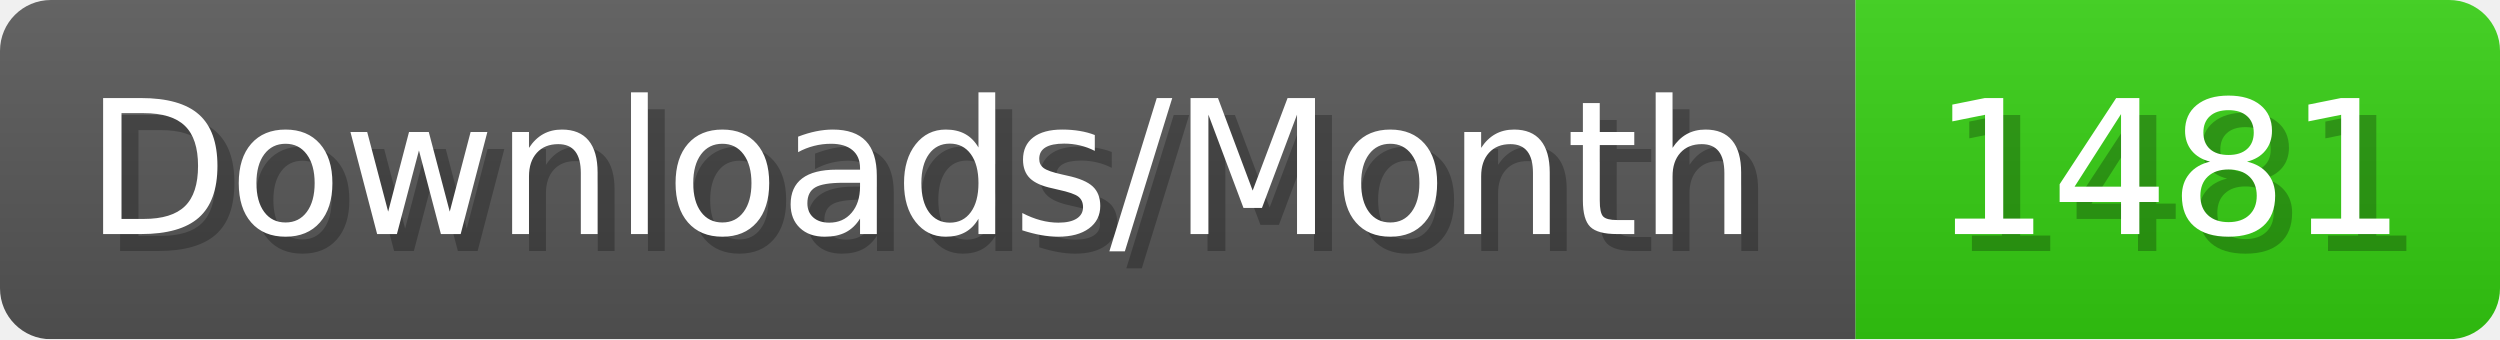
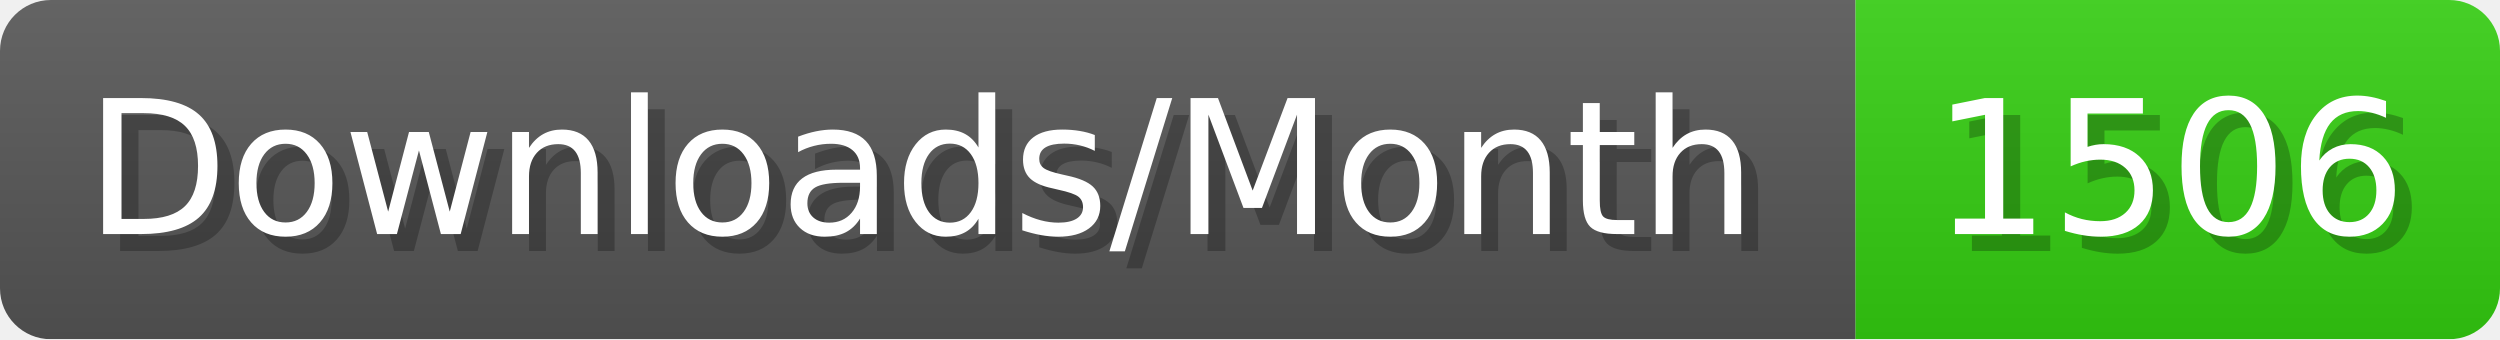
- <svg xmlns="http://www.w3.org/2000/svg" width="147.4" height="20" viewBox="0 0 1474 200" role="img" aria-label="Downloads/Month: 1481">
+ <svg xmlns="http://www.w3.org/2000/svg" width="147.4" height="20" viewBox="0 0 1474 200" role="img" aria-label="Downloads/Month: 1506">
  <linearGradient id="YlXUI" x2="0" y2="100%">
    <stop offset="0" stop-opacity=".1" stop-color="#EEE" />
    <stop offset="1" stop-opacity=".1" />
  </linearGradient>
  <mask id="JHhop">
    <rect width="1474" height="200" rx="30" fill="#FFF" />
  </mask>
  <g mask="url(#JHhop)">
    <rect width="1094" height="200" fill="#555" />
    <rect width="380" height="200" fill="#3C1" x="1094" />
    <rect width="1474" height="200" fill="url(#YlXUI)" />
  </g>
  <g aria-hidden="true" fill="#fff" text-anchor="start" font-family="Verdana,DejaVu Sans,sans-serif" font-size="110">
    <text x="60" y="148" textLength="994" fill="#000" opacity="0.25">Downloads/Month</text>
    <text x="50" y="138" textLength="994">Downloads/Month</text>
-     <text x="1149" y="148" textLength="280" fill="#000" opacity="0.25">1481</text>
-     <text x="1139" y="138" textLength="280">1481</text>
+     <text x="1149" y="148" textLength="280" fill="#000" opacity="0.25">1506</text>
+     <text x="1139" y="138" textLength="280">1506</text>
  </g>
</svg>
